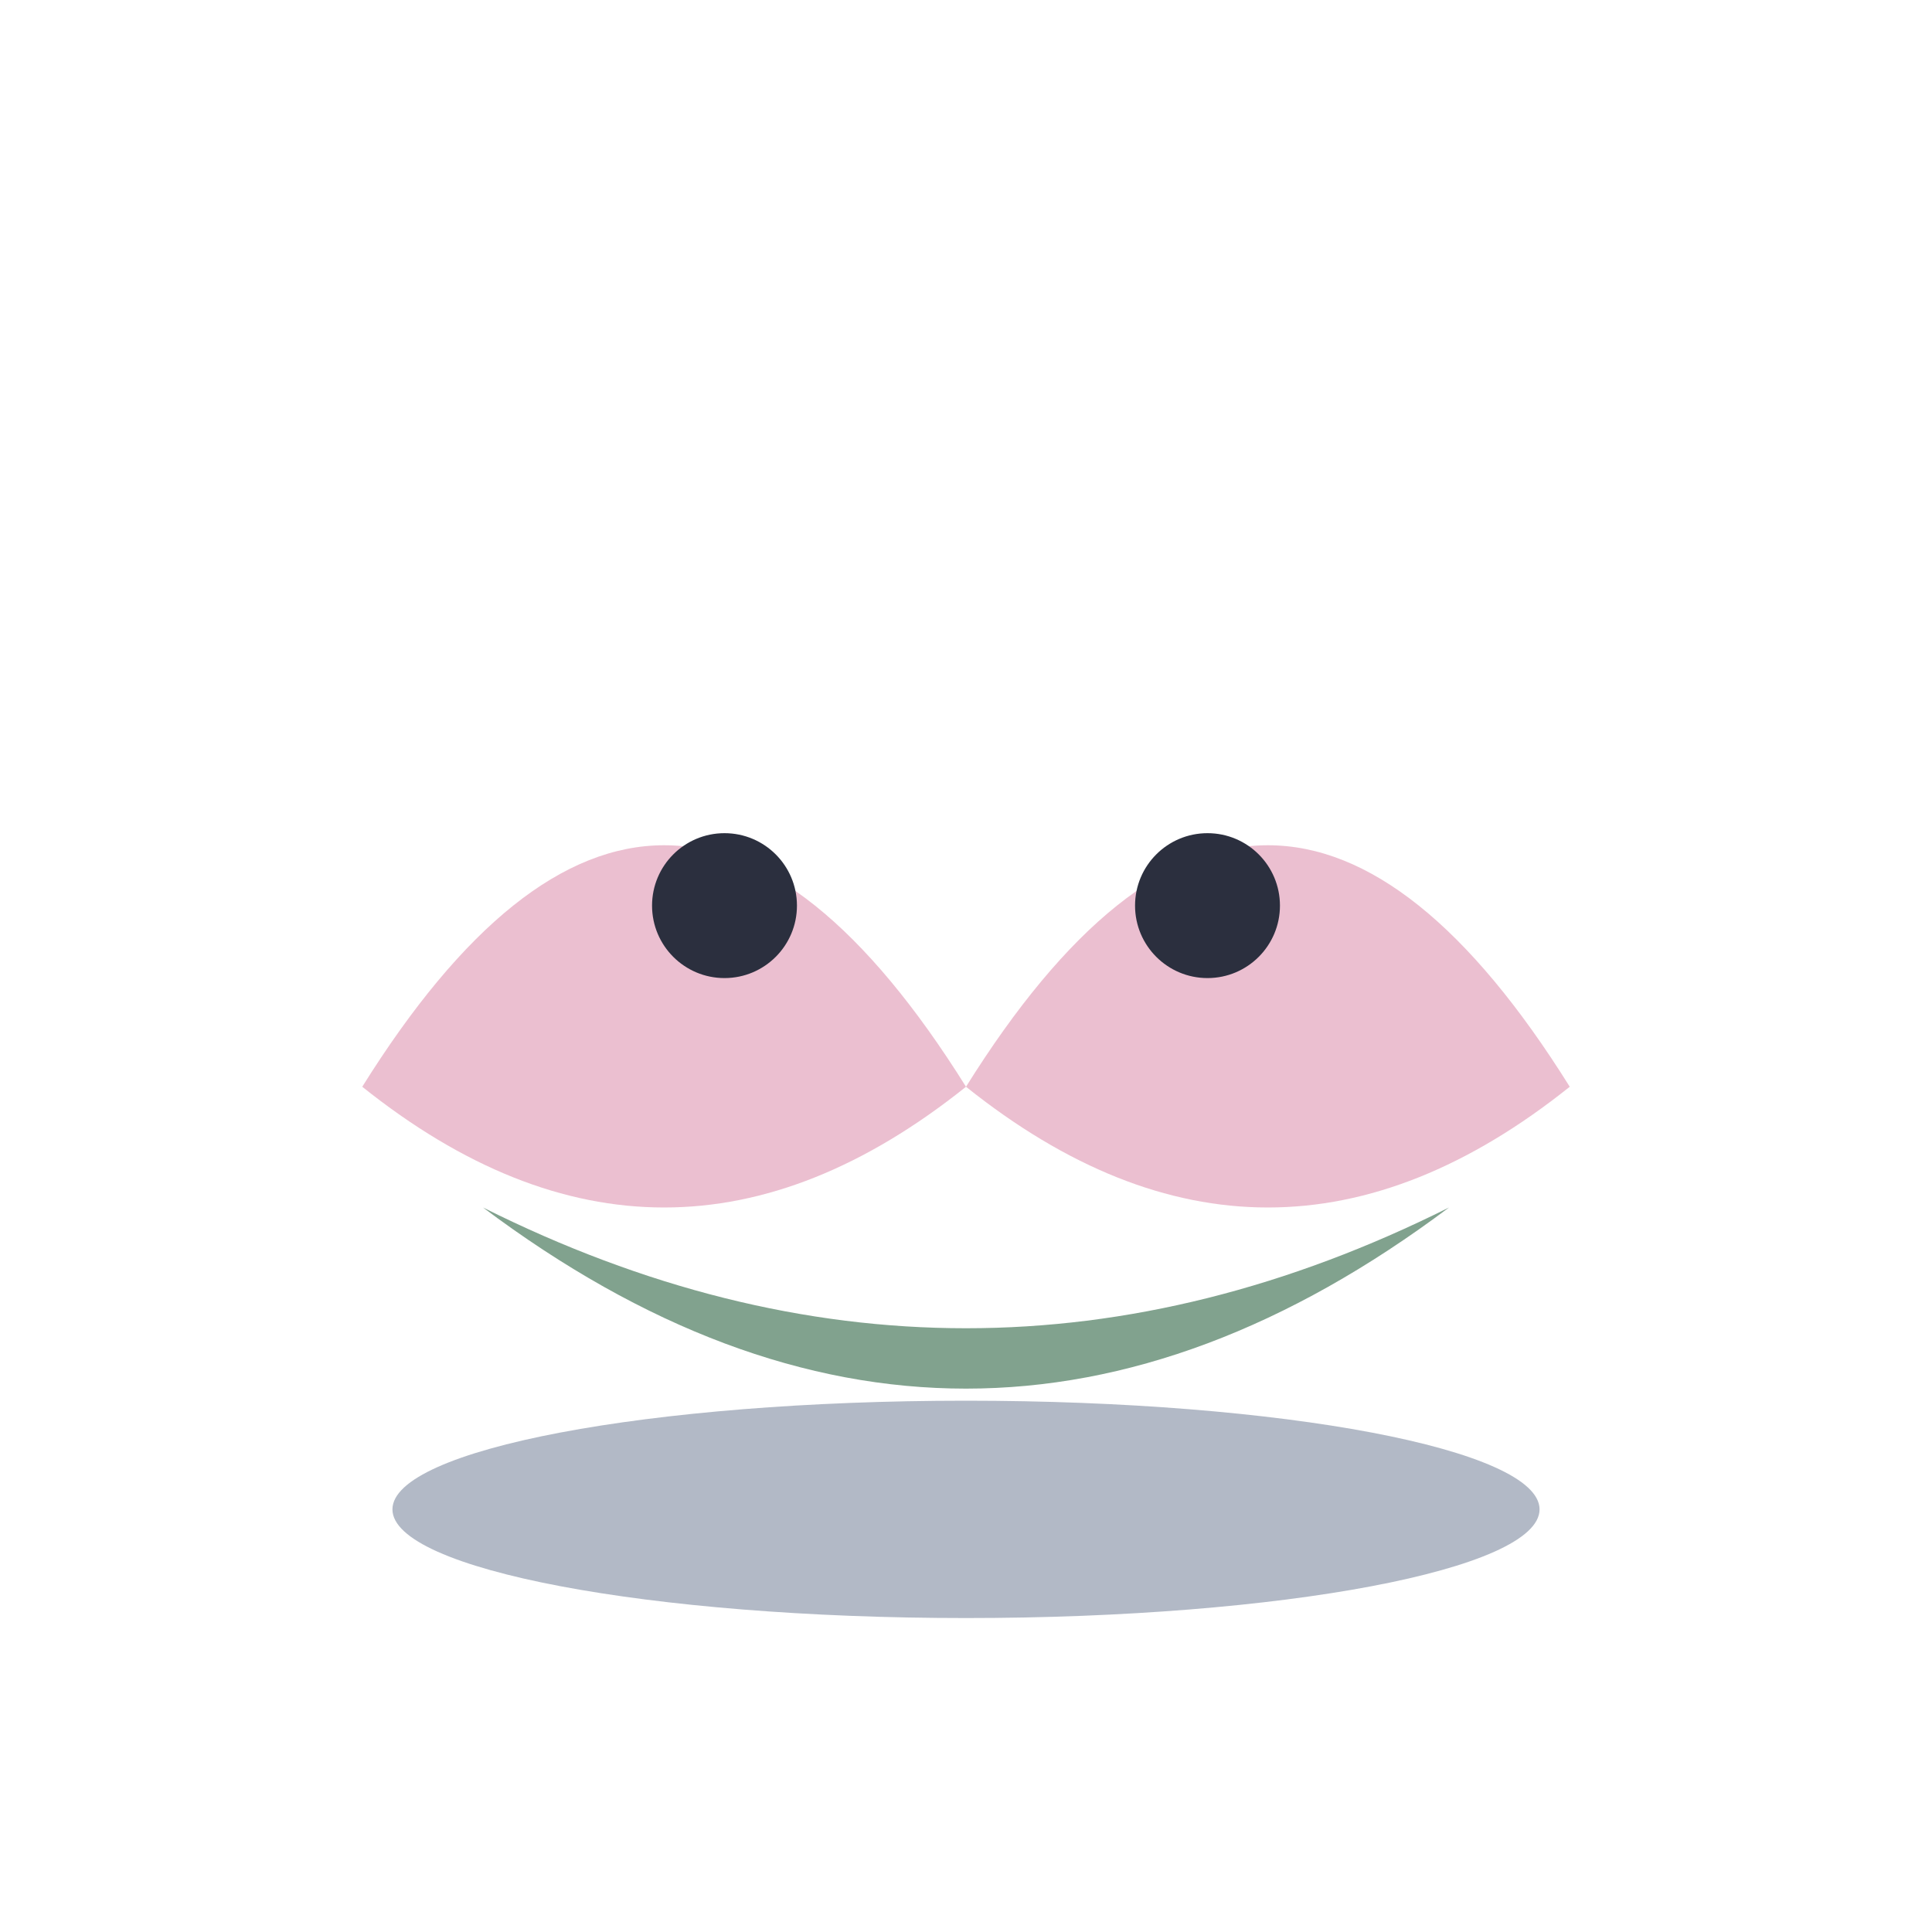
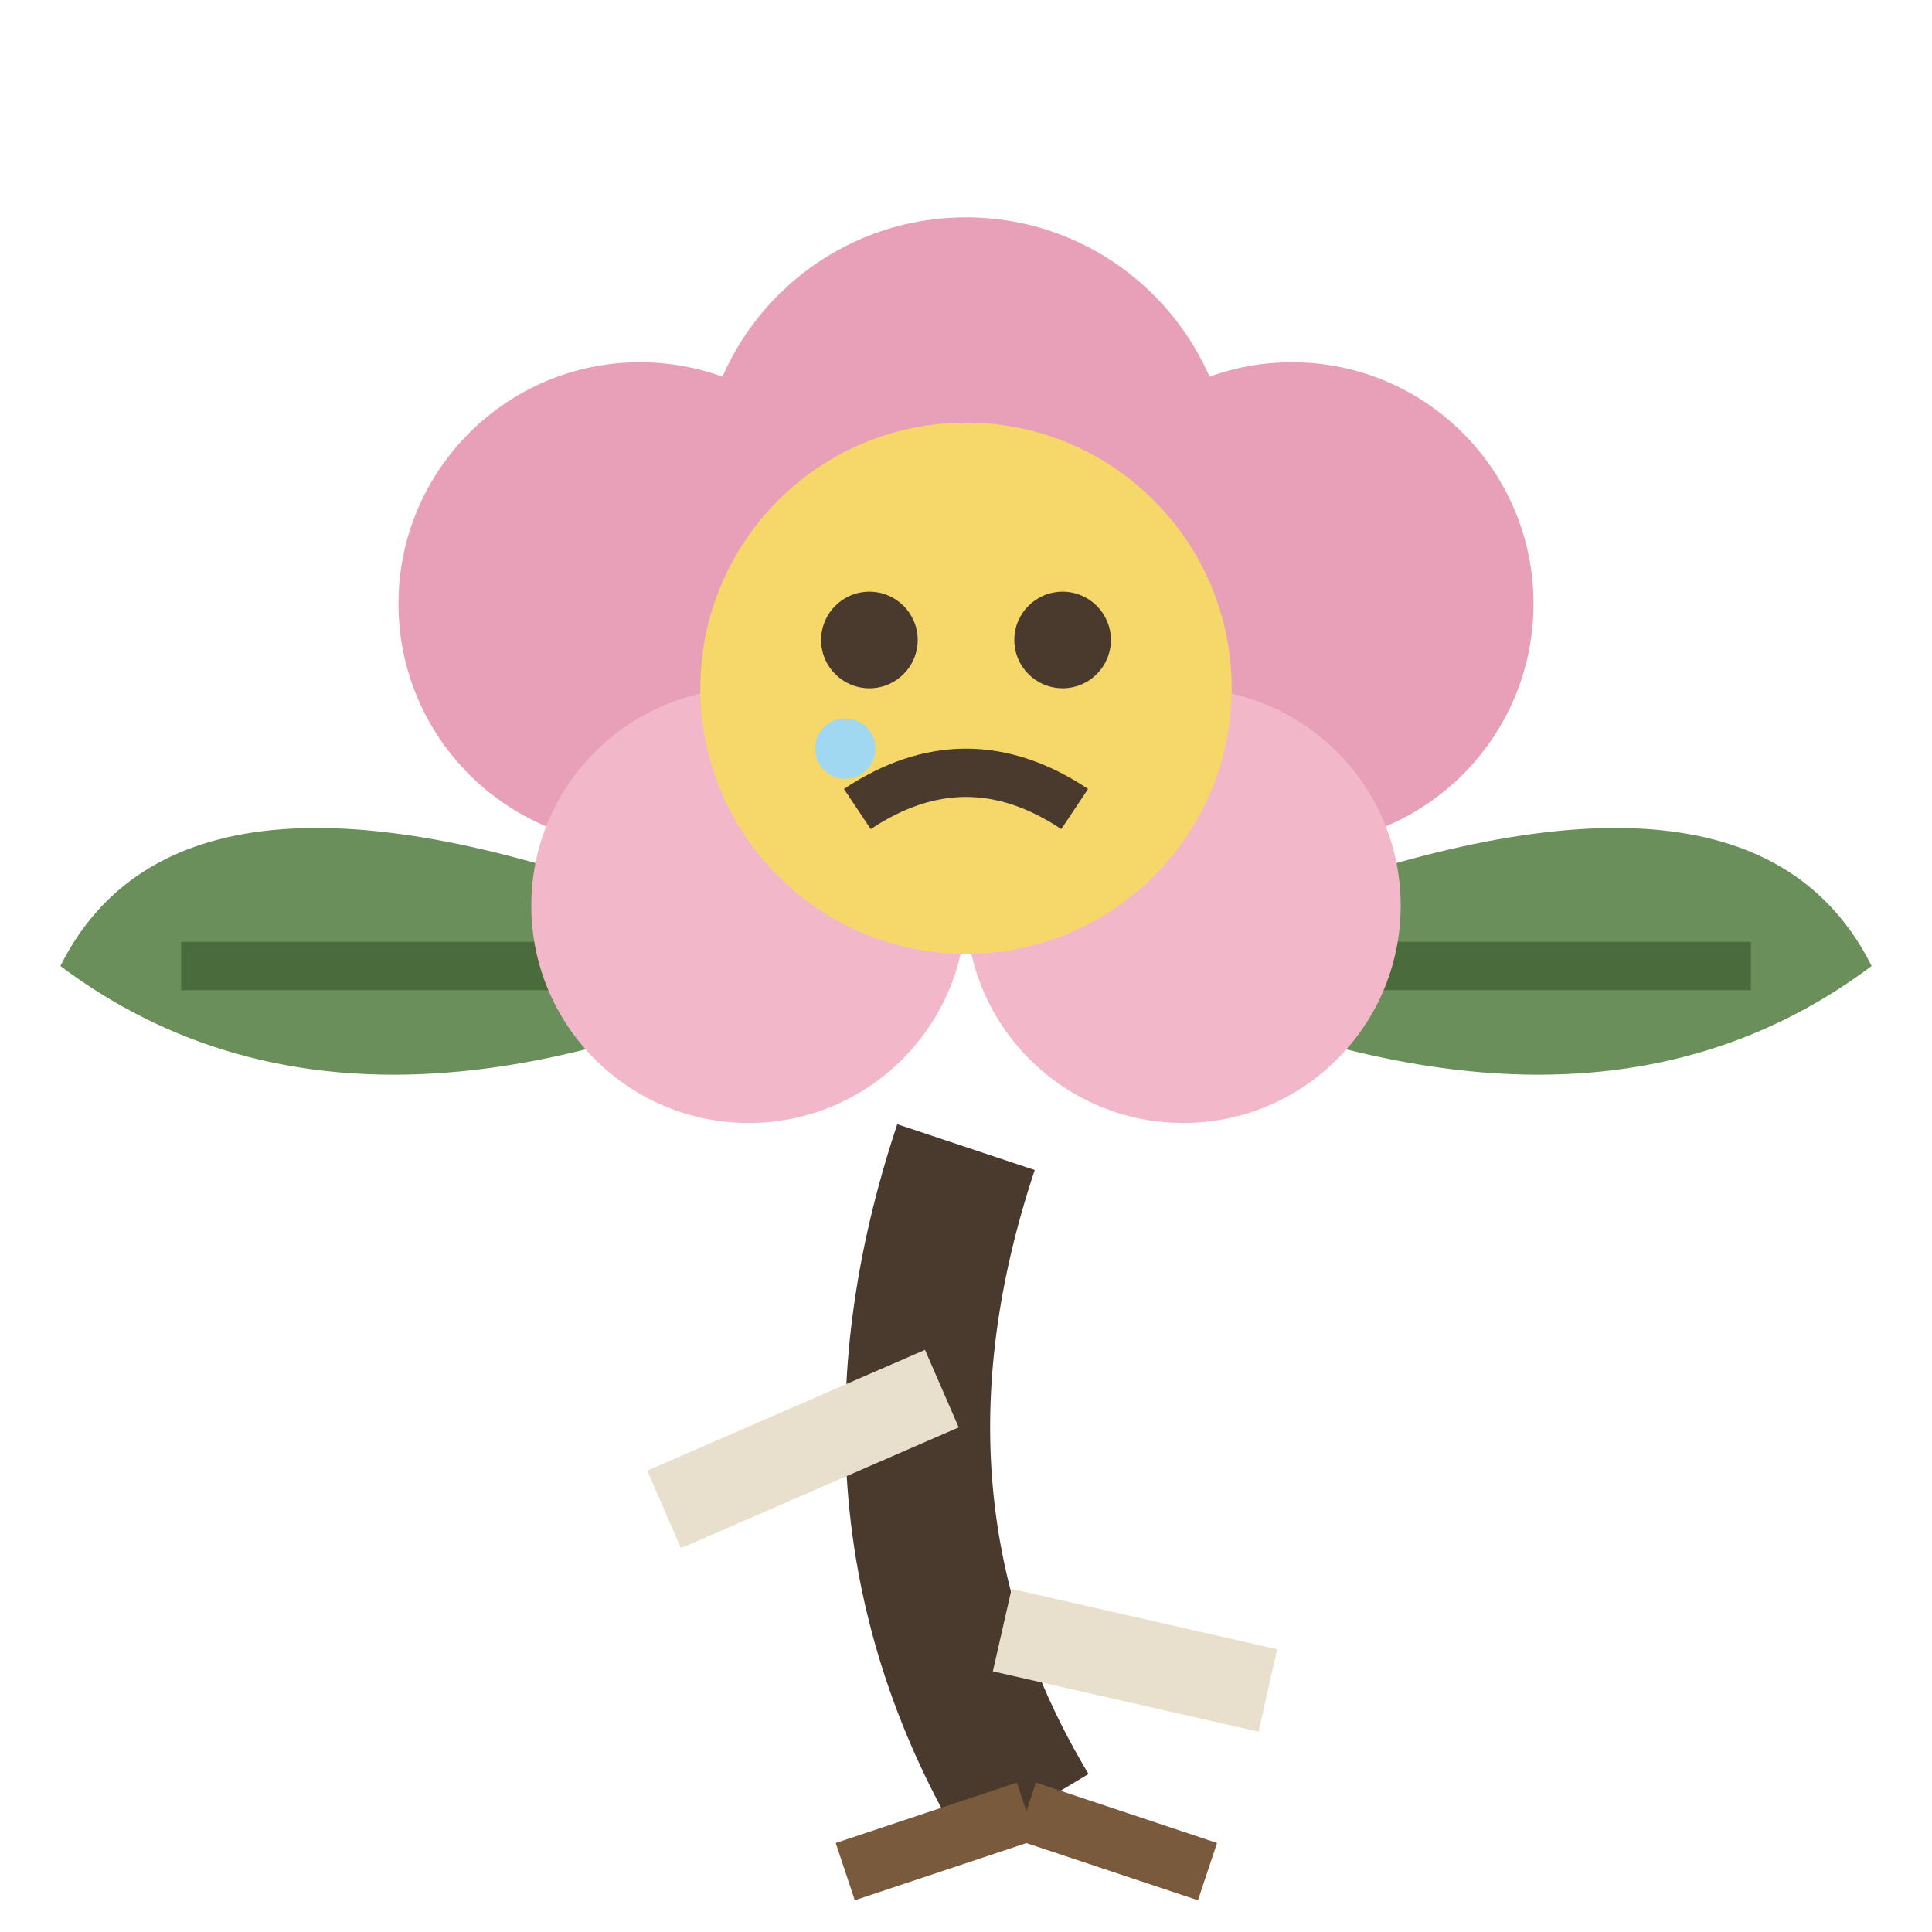
<svg xmlns="http://www.w3.org/2000/svg" viewBox="0 0 32 32">
-   <path d="M6,18 Q11,10 16,18 Q21,10 26,18 Q21,22 16,18 Q11,22 6,18 Z" fill="#E8B4C8" opacity="0.85" />
-   <circle cx="12" cy="15" r="1.2" fill="#2B2F3E" />
-   <circle cx="20" cy="15" r="1.2" fill="#2B2F3E" />
-   <path d="M8,20 Q16,26 24,20 Q16,24 8,20 Z" fill="#4C7A5E" opacity="0.7" />
-   <ellipse cx="16" cy="25" rx="9.5" ry="1.8" fill="#3F5170" opacity="0.4" />
+   <path d="M11,15 Q3,12 1,16 Q5,19 11,17 Z" fill="#6B8F5A" />
+   <path d="M21,15 Q29,12 31,16 Q27,19 21,17 Z" fill="#6B8F5A" />
+   <path d="M10,16 L3,16 M22,16 L29,16" stroke="#4A6B3C" stroke-width="0.8" />
+   <path d="M16,19 Q14,25 17,30" stroke="#4A3A2E" stroke-width="2.4" fill="none" />
+   <path d="M15.6,23 L11,25 M16.6,27 L21,28" stroke="#E8E0CC" stroke-width="1.4" />
+   <path d="M17,30 L14,31 M17,30 L20,31" stroke="#7A5A3C" stroke-width="1" />
+   <circle cx="16" cy="8" r="4.4" fill="#E8A0B8" />
+   <circle cx="10.6" cy="10" r="4" fill="#E8A0B8" />
+   <circle cx="21.4" cy="10" r="4" fill="#E8A0B8" />
+   <circle cx="12.4" cy="15" r="3.6" fill="#F2B8CA" />
+   <circle cx="19.6" cy="15" r="3.6" fill="#F2B8CA" />
+   <circle cx="16" cy="11.4" r="4.4" fill="#F6D86A" />
+   <circle cx="14.4" cy="10.6" r="0.8" fill="#4A3A2E" />
+   <circle cx="17.6" cy="10.6" r="0.8" fill="#4A3A2E" />
+   <path d="M14.2,13.4 Q16,12.2 17.8,13.4" stroke="#4A3A2E" stroke-width="0.8" fill="none" />
+   <circle cx="14" cy="12.4" r="0.5" fill="#9FD8F0" />
</svg>
